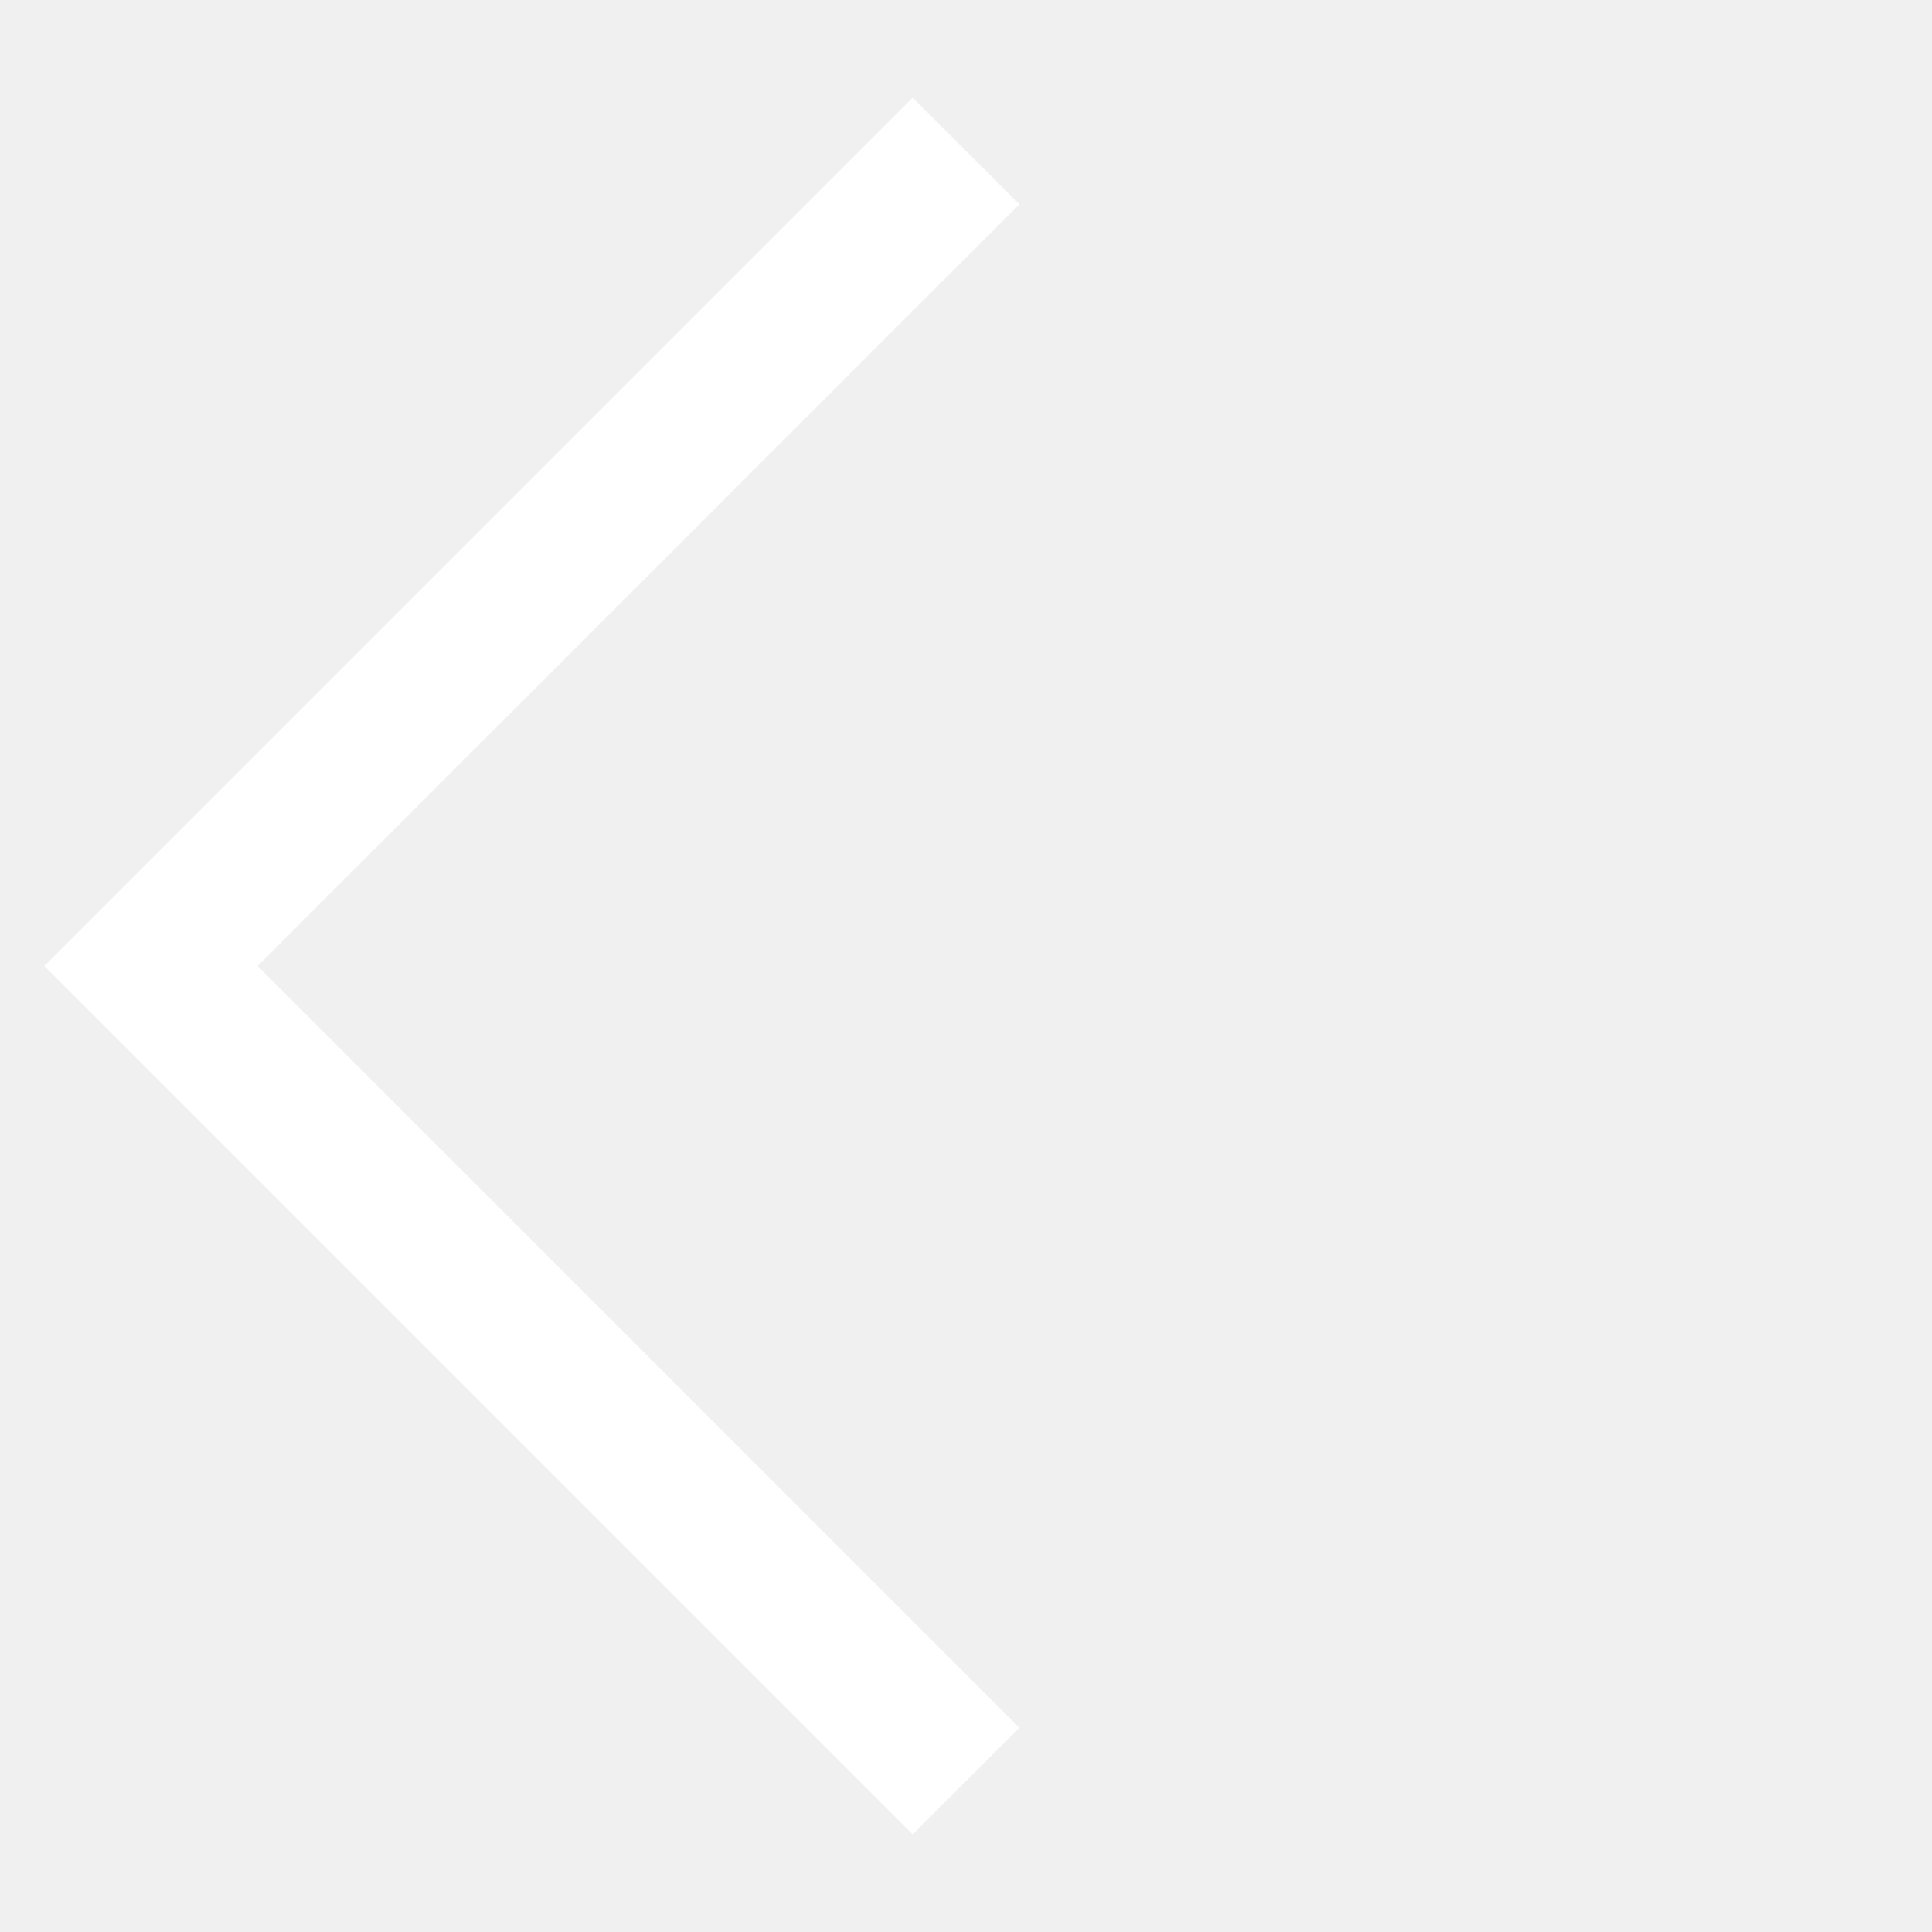
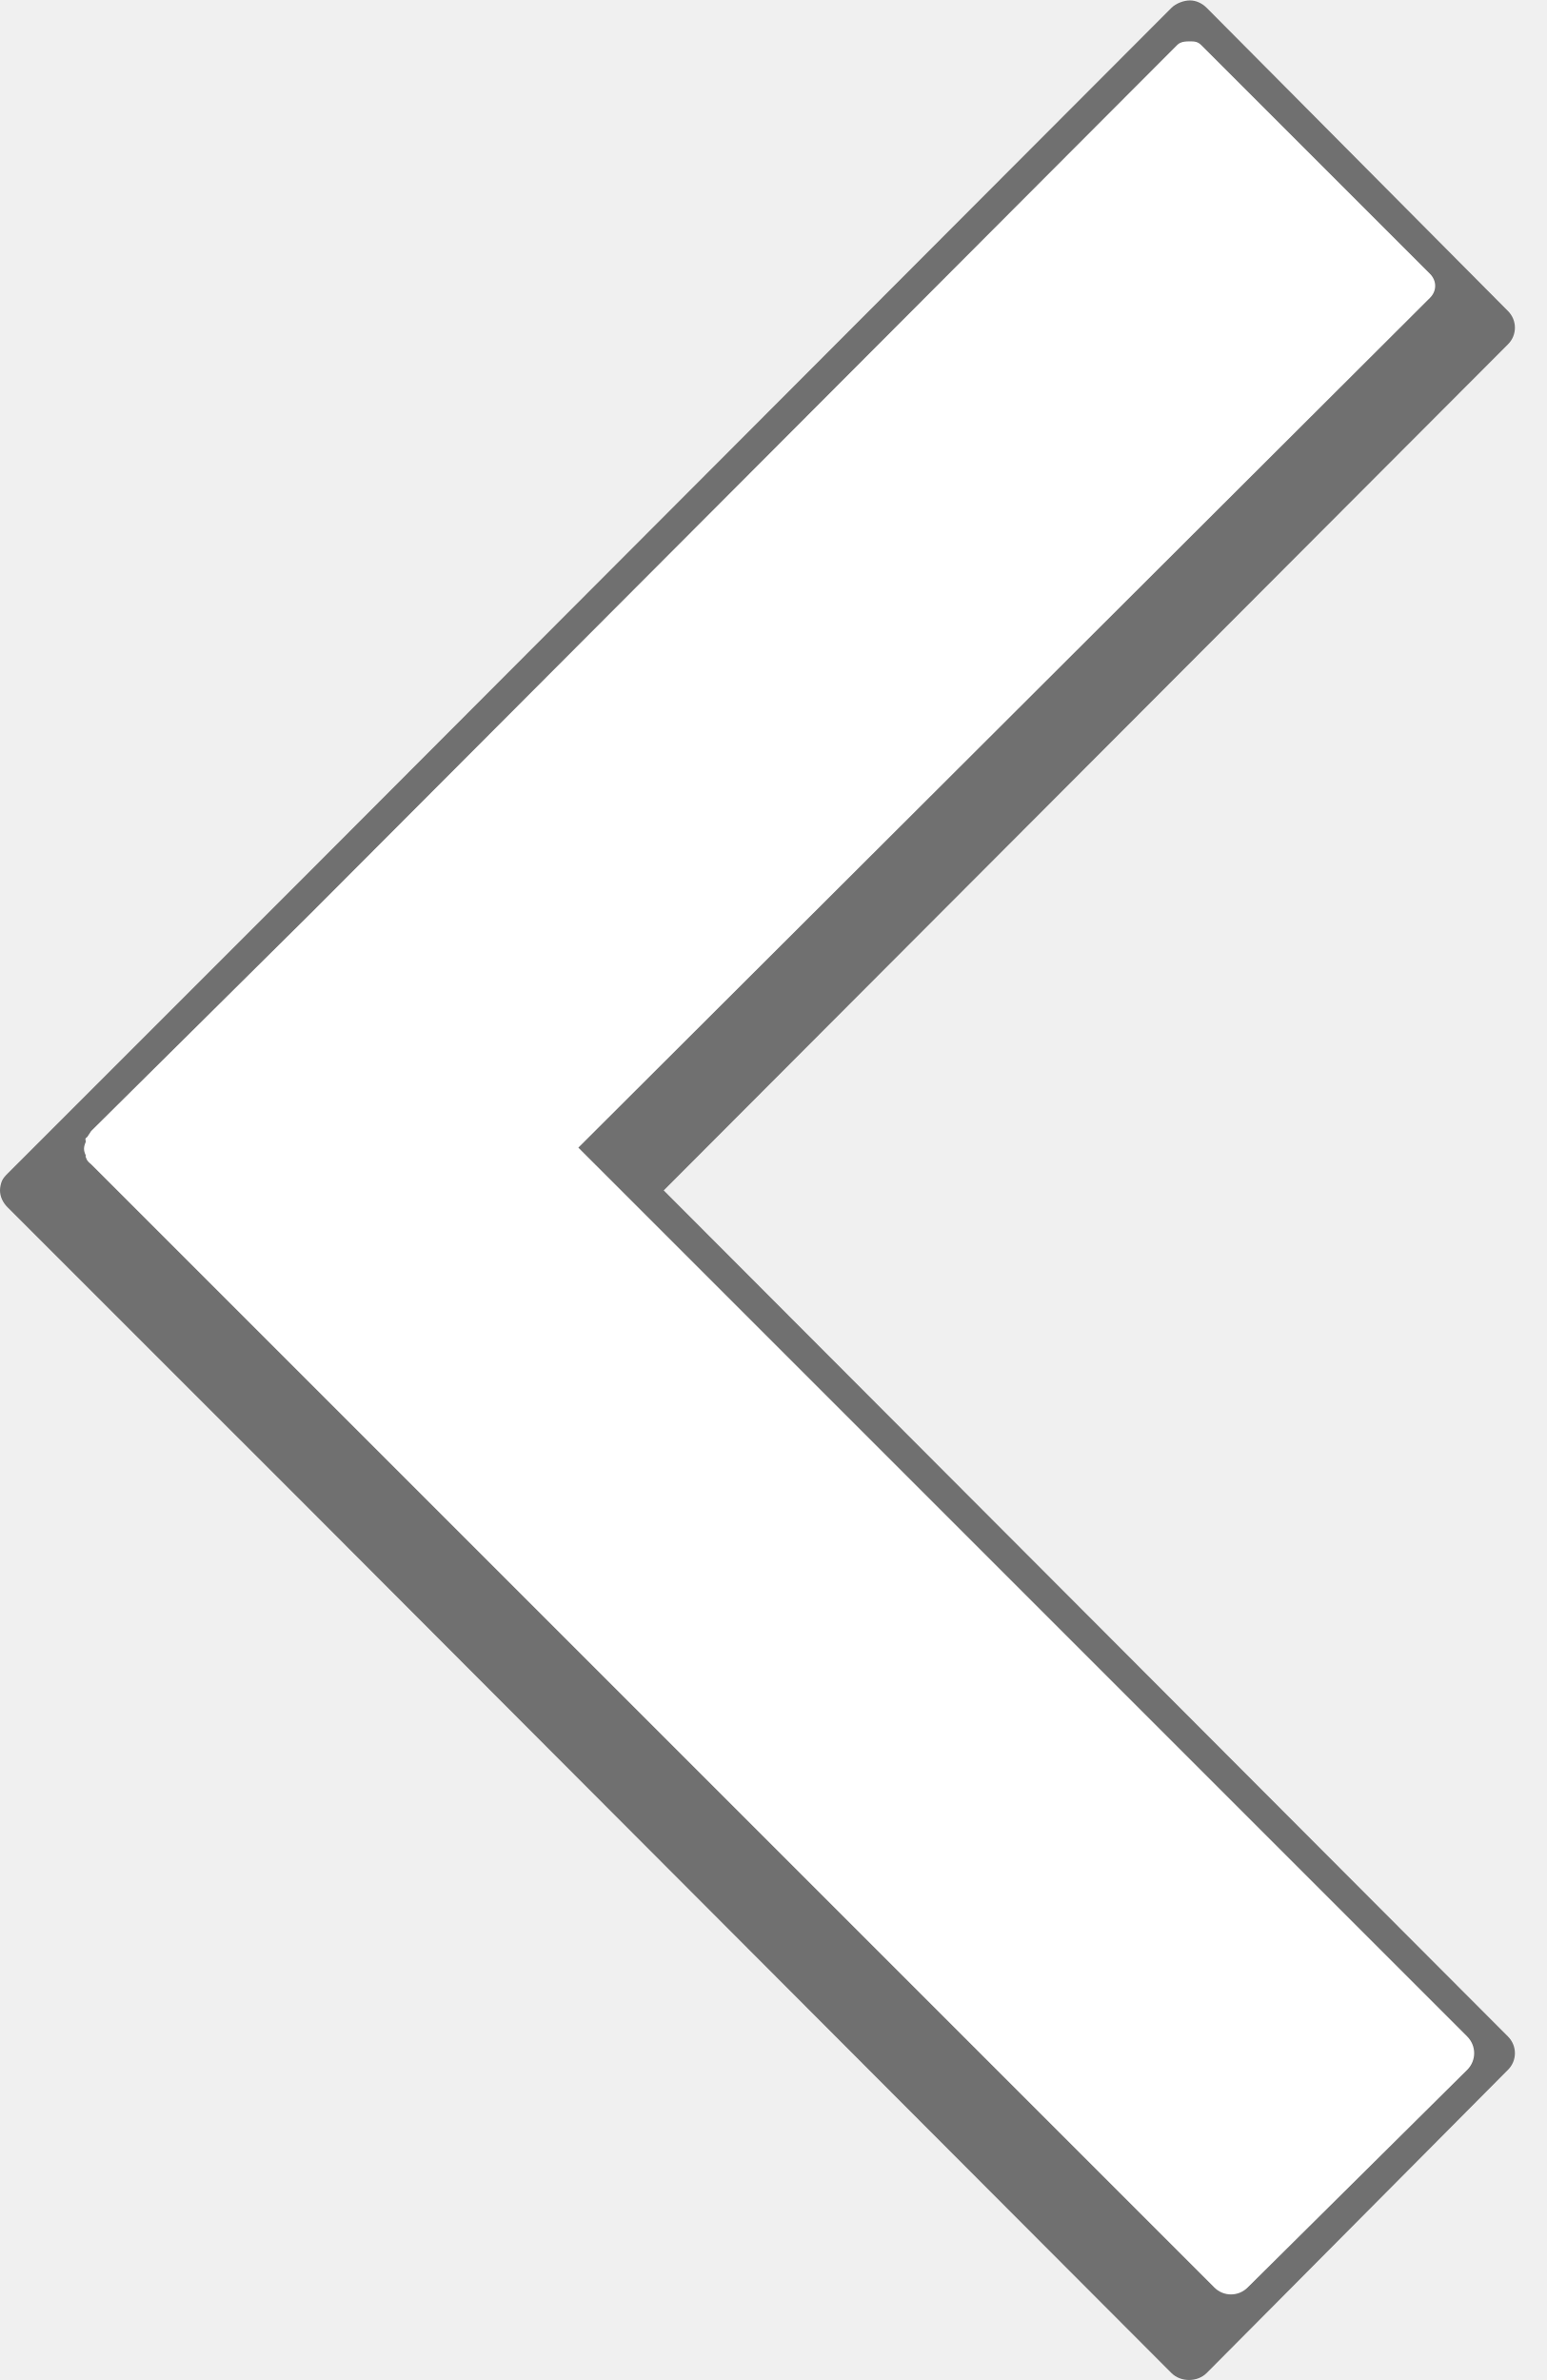
- <svg xmlns="http://www.w3.org/2000/svg" width="64" height="64" version="1.1">
-   <path fill="none" stroke-width="5px" stroke="white" d="M32,5L5,32L32,59" />
+ <svg xmlns="http://www.w3.org/2000/svg" version="1.1" width="26" height="40" id="svg2">
+   <defs id="defs4" />
+   <path d="m 20,0.007 c 0.102,0 0.203,0.047 0.281,0.125 l 5.062,5.094 c 0.157,0.157 0.157,0.406 0,0.562 l -14.188,14.219 14.188,14.219 c 0.157,0.157 0.157,0.406 0,0.562 l -5.062,5.094 c -0.157,0.157 -0.437,0.157 -0.594,0 L 5.219,25.382 0.125,20.289 C 0.047,20.21 0,20.11 0,20.007 c 0,-0.051 0.012,-0.108 0.031,-0.156 0.02,-0.048 0.055,-0.086 0.094,-0.125 l 5.094,-5.094 14.469,-14.5 c 0.078,-0.078 0.21,-0.125 0.312,-0.125 z" id="rect3107-3-4-1-1" style="fill:#000000;fill-opacity:0.533;stroke:none" />
+   <path d="m 20,0.695 c 0.077,0 0.129,0.004 0.188,0.062 l 3.844,3.844 c 0.118,0.118 0.118,0.289 0,0.406 l -14.312,14.281 14.938,14.938 c 0.157,0.157 0.157,0.406 0,0.562 l -3.688,3.656 c -0.157,0.157 -0.406,0.157 -0.562,0 l -15.125,-15.125 -3.75,-3.75 c -0.022,-0.022 -0.047,-0.037 -0.062,-0.062 -0.017,-0.017 -0.019,-0.043 -0.031,-0.062 -0.004,-0.009 0.003,-0.022 0,-0.031 -0.039,-0.079 -0.035,-0.139 0,-0.219 0.008,-0.019 -0.013,-0.045 0,-0.062 0.005,-0.013 0.024,-0.018 0.031,-0.031 l 0.062,-0.094 3.688,-3.656 14.562,-14.594 C 19.84,0.699 19.923,0.695 20,0.695 z" id="rect3107-3-5-2-3" style="fill:#ffffff;fill-opacity:1;stroke:none" />
</svg>
